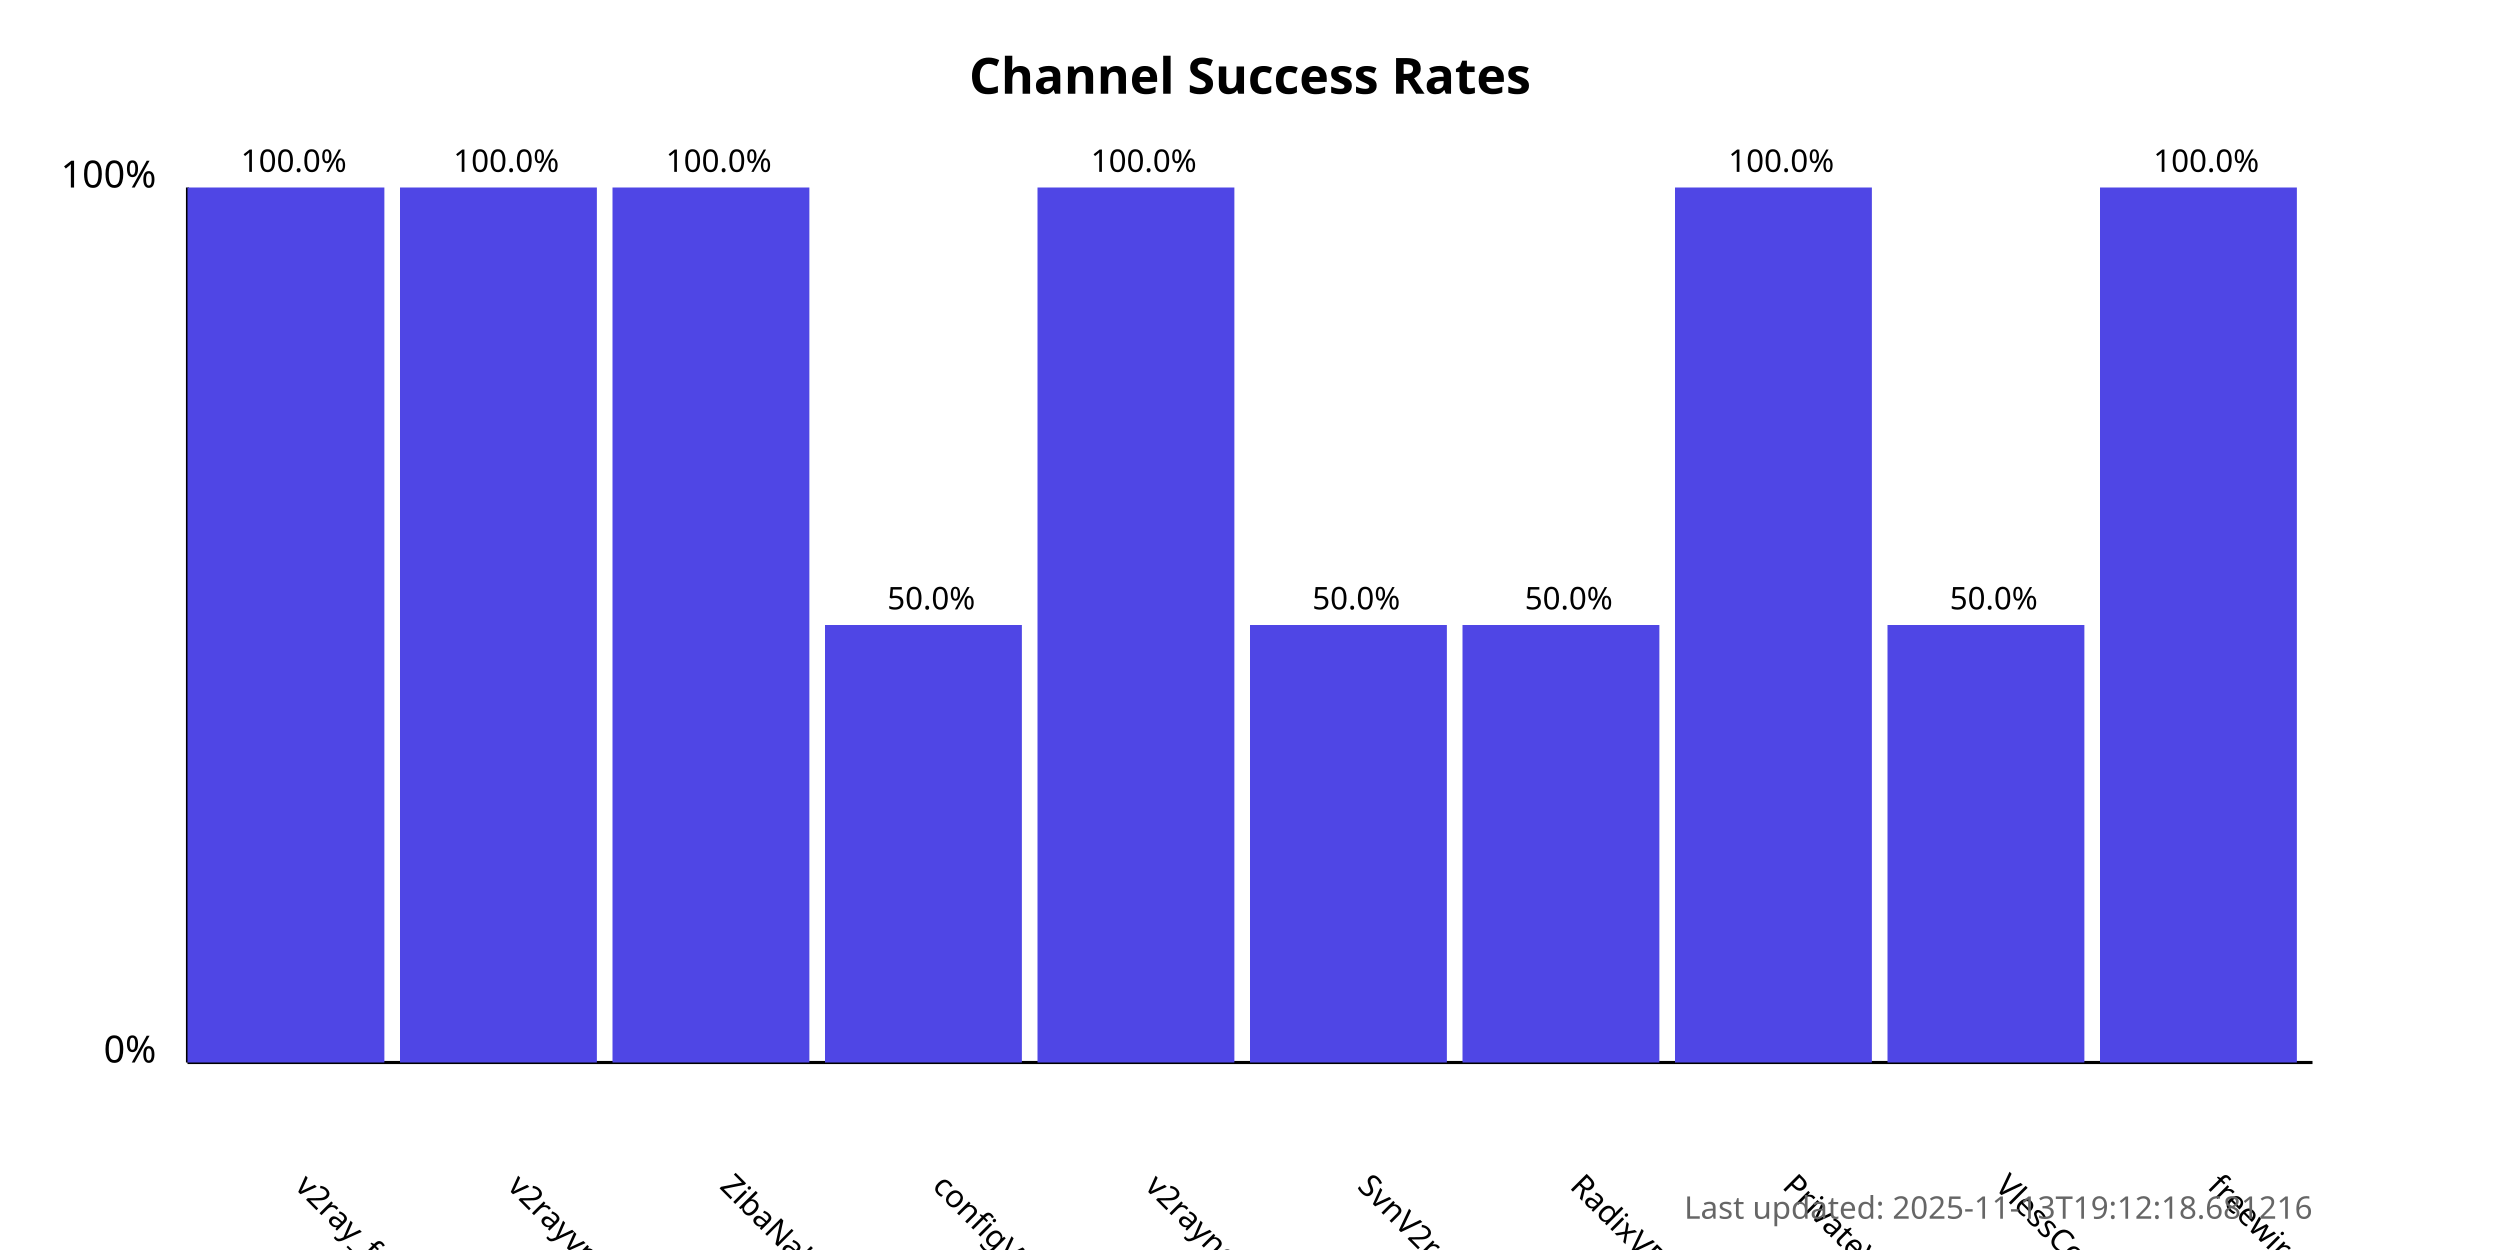
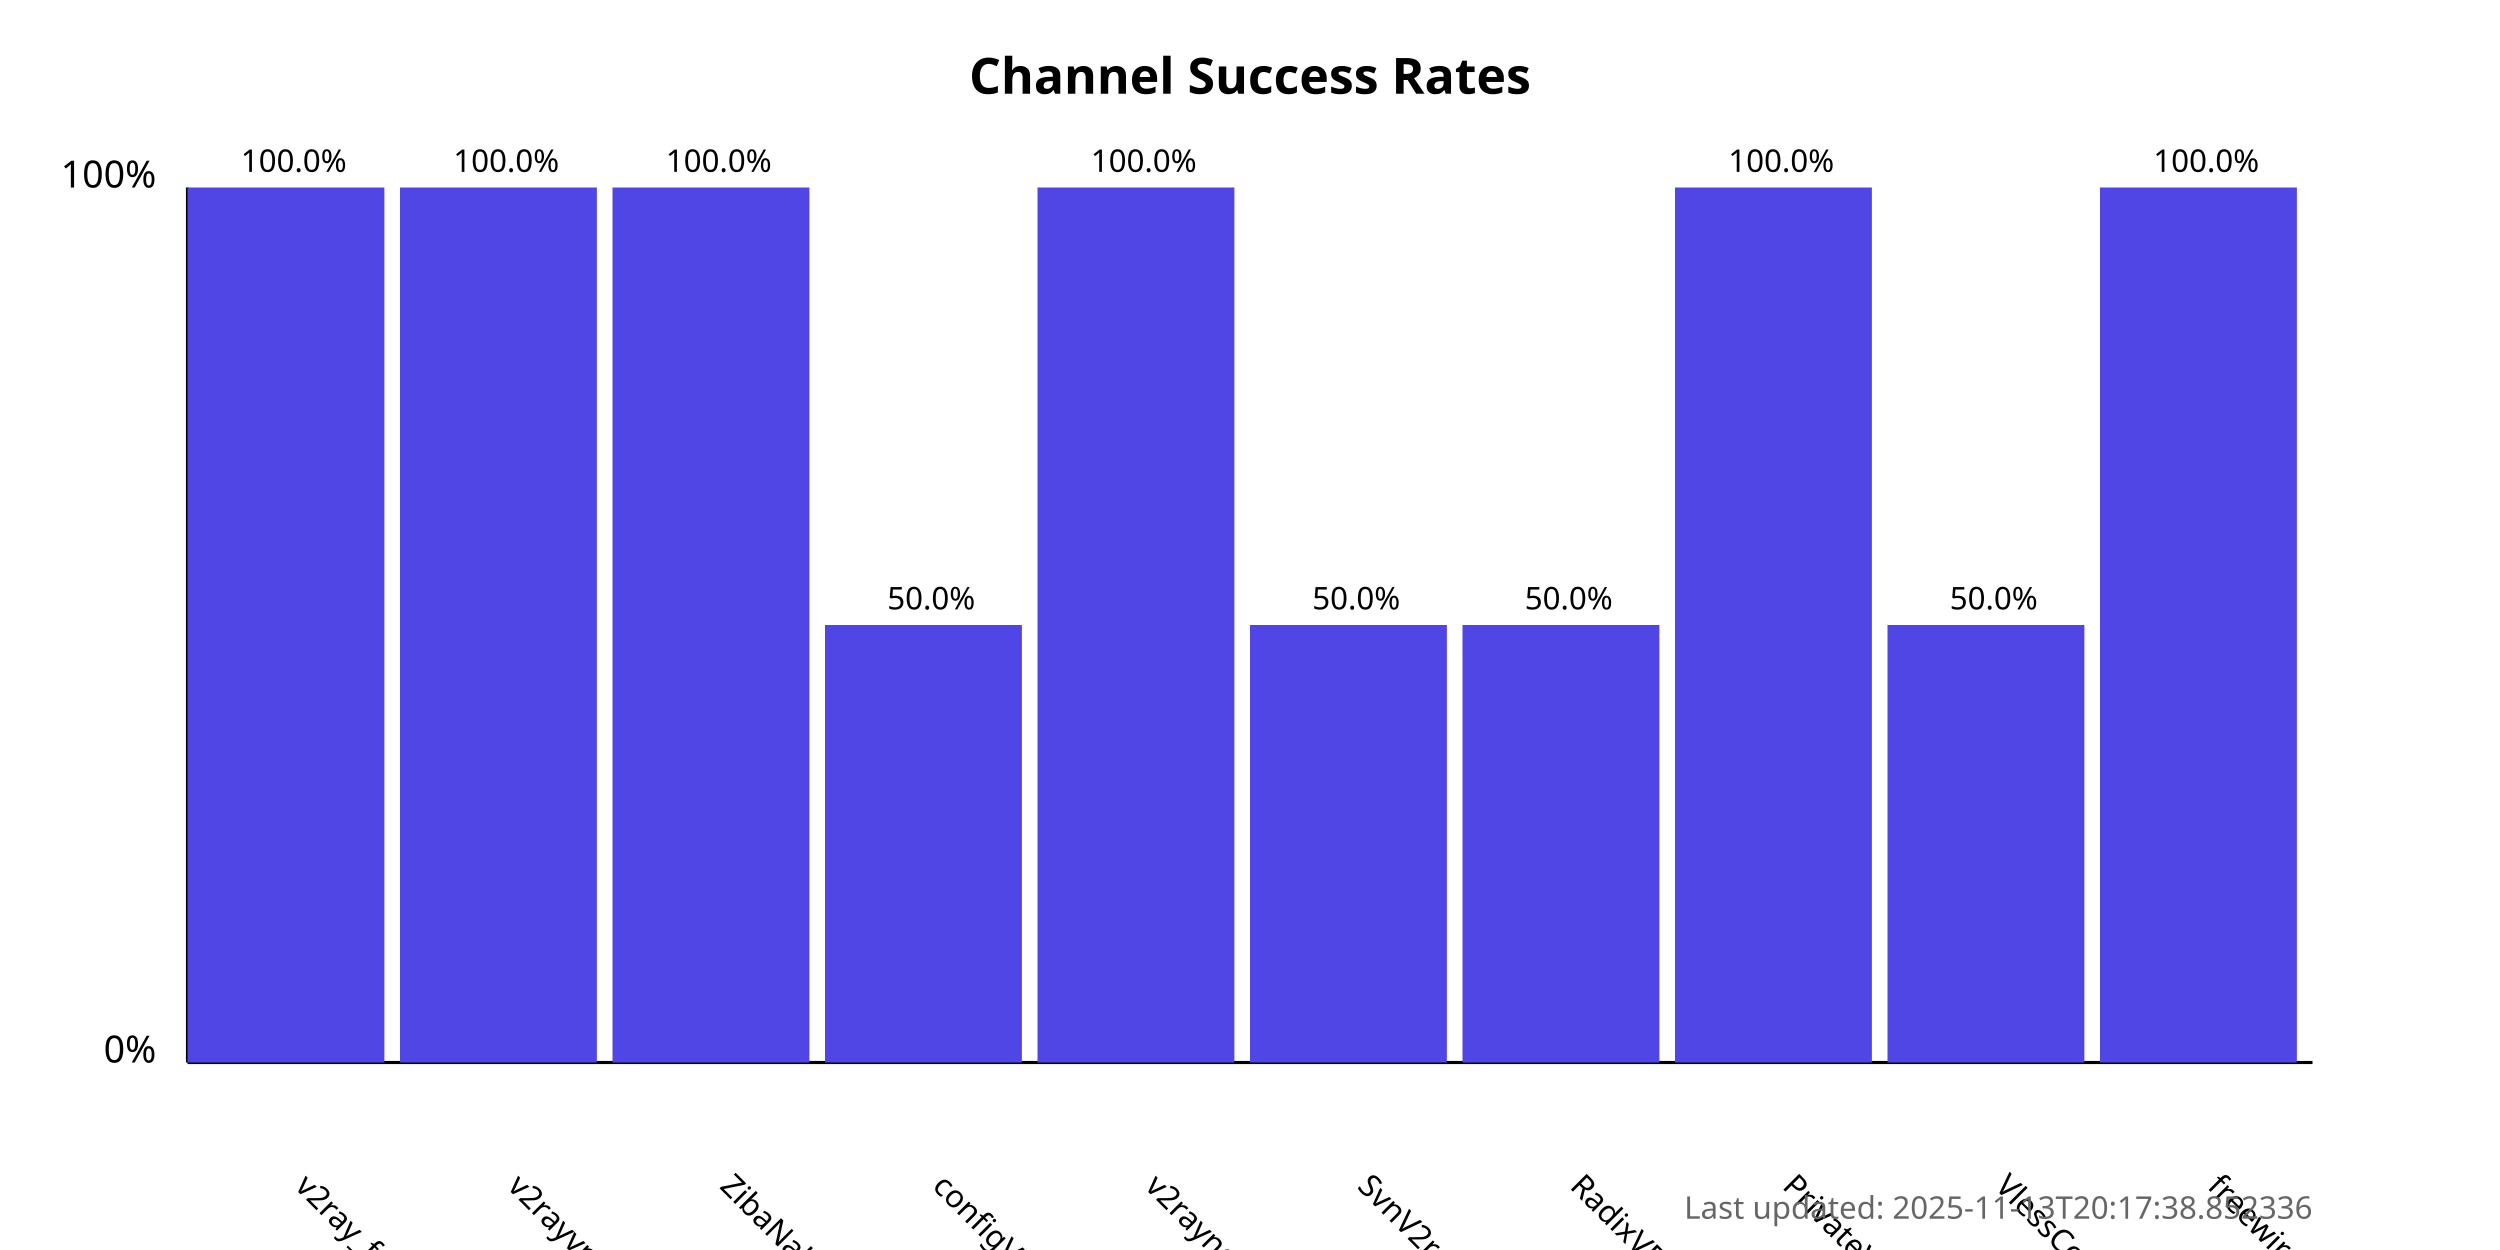
<svg xmlns="http://www.w3.org/2000/svg" width="800" height="400">
  <style>
            .chart-title { font: bold 16px sans-serif; }
            .axis-label { font: 12px sans-serif; }
            .tick-label { font: 10px sans-serif; }
            .bar { fill: #4f46e5; }
            .bar:hover { fill: #6366f1; }
            .timestamp { font: 10px sans-serif; fill: #666; }
        </style>
  <text x="400.0" y="30" text-anchor="middle" class="chart-title">
            Channel Success Rates
        </text>
  <line x1="60" y1="340" x2="60" y2="60" stroke="black" stroke-width="1" />
  <line x1="60" y1="340" x2="740" y2="340" stroke="black" stroke-width="1" />
  <text x="50" y="340" text-anchor="end" class="axis-label">0%</text>
  <text x="50" y="60" text-anchor="end" class="axis-label">100%</text>
  <g>
    <rect x="60" y="60.0" width="63.0" height="280.0" class="bar" />
    <text x="94.0" y="380" transform="rotate(45, 94.0, 380)" text-anchor="start" class="tick-label">
                v2ray_free_conf
            </text>
    <text x="94.0" y="55.0" text-anchor="middle" class="tick-label">
                100.0%
            </text>
  </g>
  <g>
    <rect x="128.0" y="60.0" width="63.0" height="280.0" class="bar" />
    <text x="162.0" y="380" transform="rotate(45, 162.0, 380)" text-anchor="start" class="tick-label">
                v2rayvpno
            </text>
    <text x="162.0" y="55.0" text-anchor="middle" class="tick-label">
                100.0%
            </text>
  </g>
  <g>
    <rect x="196.0" y="60.0" width="63.0" height="280.0" class="bar" />
    <text x="230.0" y="380" transform="rotate(45, 230.0, 380)" text-anchor="start" class="tick-label">
                ZibaNabz
            </text>
    <text x="230.0" y="55.0" text-anchor="middle" class="tick-label">
                100.0%
            </text>
  </g>
  <g>
    <rect x="264.0" y="200.0" width="63.0" height="140.0" class="bar" />
    <text x="298.0" y="380" transform="rotate(45, 298.0, 380)" text-anchor="start" class="tick-label">
                configV2rayForFree
            </text>
    <text x="298.0" y="195.0" text-anchor="middle" class="tick-label">
                50.0%
            </text>
  </g>
  <g>
    <rect x="332.0" y="60.0" width="63.0" height="280.0" class="bar" />
    <text x="366.0" y="380" transform="rotate(45, 366.0, 380)" text-anchor="start" class="tick-label">
                v2rayngvpn
            </text>
    <text x="366.0" y="55.0" text-anchor="middle" class="tick-label">
                100.0%
            </text>
  </g>
  <g>
    <rect x="400.0" y="200.0" width="63.0" height="140.0" class="bar" />
    <text x="434.0" y="380" transform="rotate(45, 434.0, 380)" text-anchor="start" class="tick-label">
                SvnV2ray
            </text>
    <text x="434.0" y="195.0" text-anchor="middle" class="tick-label">
                50.0%
            </text>
  </g>
  <g>
    <rect x="468.0" y="200.0" width="63.0" height="140.0" class="bar" />
    <text x="502.0" y="380" transform="rotate(45, 502.0, 380)" text-anchor="start" class="tick-label">
                RadixVPN
            </text>
    <text x="502.0" y="195.0" text-anchor="middle" class="tick-label">
                50.0%
            </text>
  </g>
  <g>
    <rect x="536.0" y="60.0" width="63.0" height="280.0" class="bar" />
    <text x="570.0" y="380" transform="rotate(45, 570.0, 380)" text-anchor="start" class="tick-label">
                PrivateVPNs
            </text>
    <text x="570.0" y="55.0" text-anchor="middle" class="tick-label">
                100.0%
            </text>
  </g>
  <g>
    <rect x="604.0" y="200.0" width="63.0" height="140.0" class="bar" />
    <text x="638.0" y="380" transform="rotate(45, 638.0, 380)" text-anchor="start" class="tick-label">
                VlessConfig
            </text>
    <text x="638.0" y="195.0" text-anchor="middle" class="tick-label">
                50.0%
            </text>
  </g>
  <g>
    <rect x="672.0" y="60.0" width="63.0" height="280.0" class="bar" />
    <text x="706.0" y="380" transform="rotate(45, 706.0, 380)" text-anchor="start" class="tick-label">
                freewireguard
            </text>
    <text x="706.0" y="55.0" text-anchor="middle" class="tick-label">
                100.0%
            </text>
  </g>
  <text x="740" y="390" text-anchor="end" class="timestamp">
-             Last updated: 2025-11-13T19:12:18.681216
+             Last updated: 2025-11-13T20:17:38.852336
        </text>
</svg>
